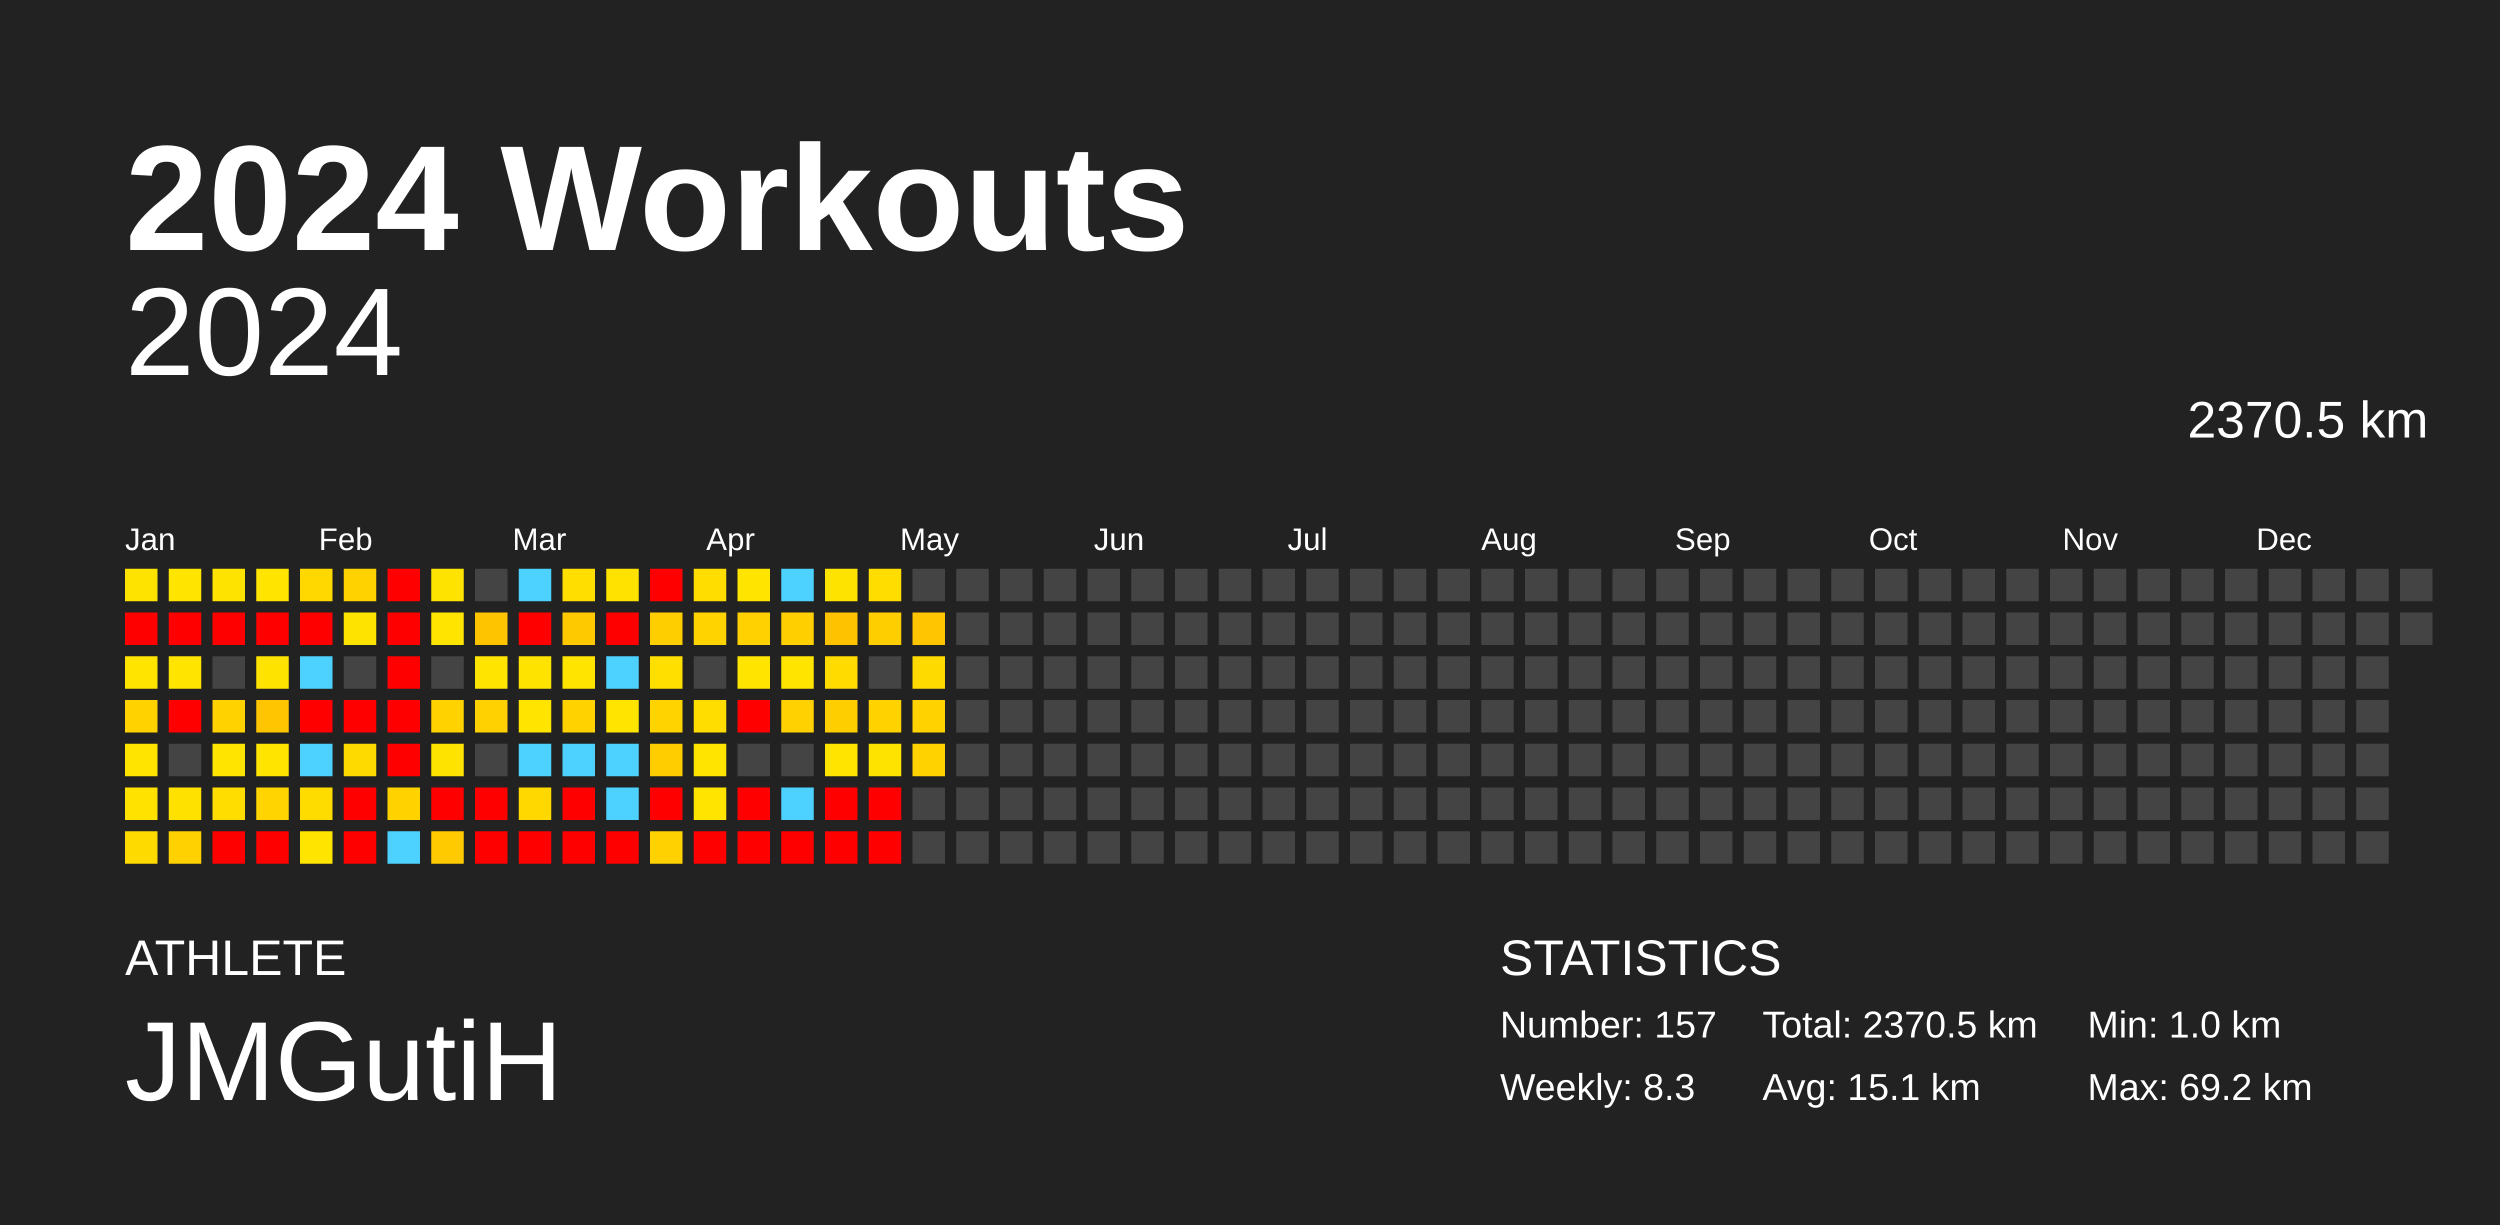
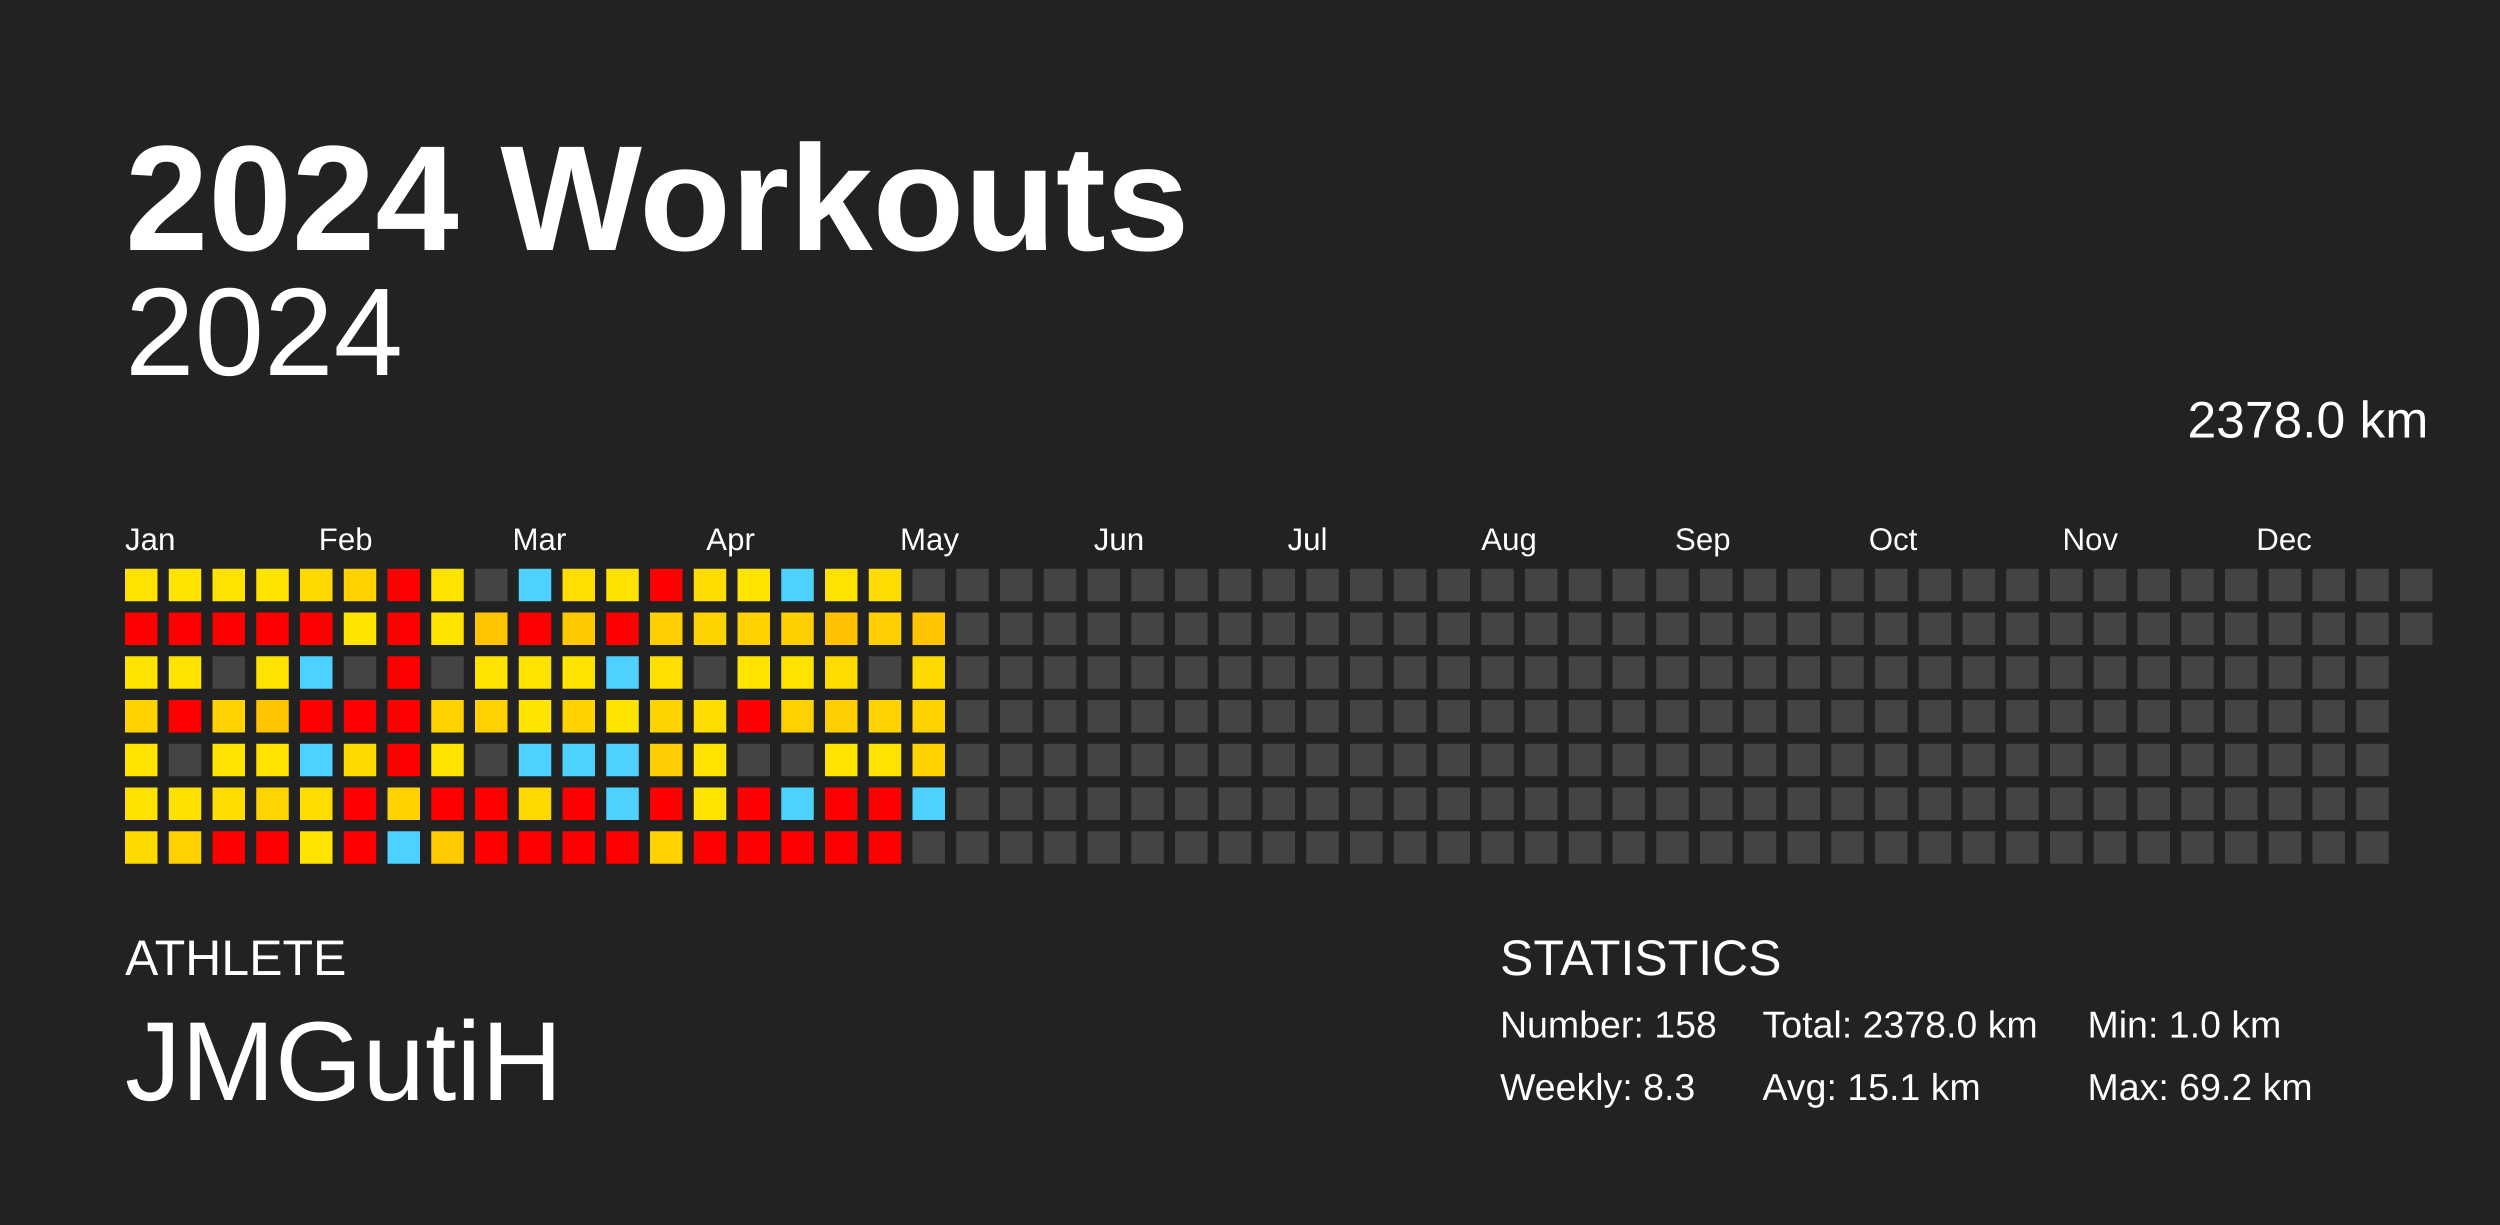
<svg xmlns="http://www.w3.org/2000/svg" baseProfile="full" height="98mm" version="1.1" viewBox="0,0,200,98" width="200mm">
  <defs />
  <rect fill="#222222" height="98" width="200" x="0" y="0" />
  <text fill="#FFFFFF" style="font-size:12px; font-family:Arial; font-weight:bold;" x="10" y="20">2024 Workouts</text>
  <text fill="#FFFFFF" style="font-size:4px; font-family:Arial" x="10" y="78">ATHLETE</text>
  <text fill="#FFFFFF" style="font-size:9px; font-family:Arial" x="10" y="88">JMGutiH</text>
  <text fill="#FFFFFF" style="font-size:4px; font-family:Arial" x="120" y="78">STATISTICS</text>
-   <text fill="#FFFFFF" style="font-size:3px; font-family:Arial" x="120" y="83">Number: 157</text>
+   <text fill="#FFFFFF" style="font-size:3px; font-family:Arial" x="120" y="83">Number: 158</text>
  <text fill="#FFFFFF" style="font-size:3px; font-family:Arial" x="120" y="88">Weekly: 8.3</text>
-   <text fill="#FFFFFF" style="font-size:3px; font-family:Arial" x="141" y="83">Total: 2370.5 km</text>
+   <text fill="#FFFFFF" style="font-size:3px; font-family:Arial" x="141" y="83">Total: 2378.0 km</text>
  <text fill="#FFFFFF" style="font-size:3px; font-family:Arial" x="141" y="88">Avg: 15.1 km</text>
  <text fill="#FFFFFF" style="font-size:3px; font-family:Arial" x="167" y="83">Min: 1.0 km</text>
  <text fill="#FFFFFF" style="font-size:3px; font-family:Arial" x="167" y="88">Max: 69.2 km</text>
  <text alignment-baseline="hanging" fill="#FFFFFF" style="font-size:10.0px; font-family:Arial;" x="10" y="30">2024</text>
-   <text alignment-baseline="hanging" fill="#FFFFFF" style="font-size:4.125px; font-family:Arial;" x="175" y="35">2370.5 km</text>
+   <text alignment-baseline="hanging" fill="#FFFFFF" style="font-size:4.125px; font-family:Arial;" x="175" y="35">2378.0 km</text>
  <text fill="#FFFFFF" style="font-size:2.5px; font-family:Arial" x="10.0" y="44">Jan</text>
  <text fill="#FFFFFF" style="font-size:2.5px; font-family:Arial" x="25.5" y="44">Feb</text>
  <text fill="#FFFFFF" style="font-size:2.5px; font-family:Arial" x="41.0" y="44">Mar</text>
  <text fill="#FFFFFF" style="font-size:2.5px; font-family:Arial" x="56.5" y="44">Apr</text>
  <text fill="#FFFFFF" style="font-size:2.5px; font-family:Arial" x="72.0" y="44">May</text>
  <text fill="#FFFFFF" style="font-size:2.5px; font-family:Arial" x="87.5" y="44">Jun</text>
  <text fill="#FFFFFF" style="font-size:2.5px; font-family:Arial" x="103.0" y="44">Jul</text>
  <text fill="#FFFFFF" style="font-size:2.5px; font-family:Arial" x="118.5" y="44">Aug</text>
  <text fill="#FFFFFF" style="font-size:2.5px; font-family:Arial" x="134.0" y="44">Sep</text>
  <text fill="#FFFFFF" style="font-size:2.5px; font-family:Arial" x="149.5" y="44">Oct</text>
  <text fill="#FFFFFF" style="font-size:2.5px; font-family:Arial" x="165.0" y="44">Nov</text>
  <text fill="#FFFFFF" style="font-size:2.5px; font-family:Arial" x="180.5" y="44">Dec</text>
  <rect fill="#ffe300" height="2.6" width="2.6" x="10.0" y="45.5" />
  <rect fill="red" height="2.6" width="2.6" x="10.0" y="49.0" />
  <rect fill="#ffe400" height="2.6" width="2.6" x="10.0" y="52.5" />
  <rect fill="#ffd200" height="2.6" width="2.6" x="10.0" y="56.0" />
  <rect fill="#ffe400" height="2.6" width="2.6" x="10.0" y="59.5" />
  <rect fill="#ffe200" height="2.6" width="2.6" x="10.0" y="63.0" />
  <rect fill="#ffda00" height="2.6" width="2.6" x="10.0" y="66.5" />
  <rect fill="#ffe400" height="2.6" width="2.6" x="13.5" y="45.5" />
  <rect fill="red" height="2.6" width="2.6" x="13.5" y="49.0" />
  <rect fill="#ffe400" height="2.6" width="2.6" x="13.5" y="52.5" />
  <rect fill="red" height="2.6" width="2.6" x="13.5" y="56.0" />
  <rect fill="#444444" height="2.6" width="2.6" x="13.5" y="59.5" />
  <rect fill="#ffe100" height="2.6" width="2.6" x="13.5" y="63.0" />
  <rect fill="#ffd100" height="2.6" width="2.6" x="13.5" y="66.5" />
  <rect fill="#ffe300" height="2.6" width="2.6" x="17.0" y="45.5" />
  <rect fill="red" height="2.6" width="2.6" x="17.0" y="49.0" />
  <rect fill="#444444" height="2.6" width="2.6" x="17.0" y="52.5" />
  <rect fill="#ffd200" height="2.6" width="2.6" x="17.0" y="56.0" />
  <rect fill="#ffe400" height="2.6" width="2.6" x="17.0" y="59.5" />
  <rect fill="#ffdd00" height="2.6" width="2.6" x="17.0" y="63.0" />
  <rect fill="red" height="2.6" width="2.6" x="17.0" y="66.5" />
  <rect fill="#ffe400" height="2.6" width="2.6" x="20.5" y="45.5" />
  <rect fill="red" height="2.6" width="2.6" x="20.5" y="49.0" />
  <rect fill="#ffe300" height="2.6" width="2.6" x="20.5" y="52.5" />
  <rect fill="#ffc500" height="2.6" width="2.6" x="20.5" y="56.0" />
  <rect fill="#ffe400" height="2.6" width="2.6" x="20.5" y="59.5" />
  <rect fill="#ffd400" height="2.6" width="2.6" x="20.5" y="63.0" />
  <rect fill="red" height="2.6" width="2.6" x="20.5" y="66.5" />
  <rect fill="#ffd800" height="2.6" width="2.6" x="24.0" y="45.5" />
  <rect fill="red" height="2.6" width="2.6" x="24.0" y="49.0" />
  <rect fill="#4dd2ff" height="2.6" width="2.6" x="24.0" y="52.5" />
  <rect fill="red" height="2.6" width="2.6" x="24.0" y="56.0" />
  <rect fill="#4dd2ff" height="2.6" width="2.6" x="24.0" y="59.5" />
  <rect fill="#ffdc00" height="2.6" width="2.6" x="24.0" y="63.0" />
  <rect fill="#ffe400" height="2.6" width="2.6" x="24.0" y="66.5" />
  <rect fill="#ffd200" height="2.6" width="2.6" x="27.5" y="45.5" />
  <rect fill="#ffe300" height="2.6" width="2.6" x="27.5" y="49.0" />
  <rect fill="#444444" height="2.6" width="2.6" x="27.5" y="52.5" />
  <rect fill="red" height="2.6" width="2.6" x="27.5" y="56.0" />
  <rect fill="#ffda00" height="2.6" width="2.6" x="27.5" y="59.5" />
  <rect fill="red" height="2.6" width="2.6" x="27.5" y="63.0" />
  <rect fill="red" height="2.6" width="2.6" x="27.5" y="66.5" />
  <rect fill="red" height="2.6" width="2.6" x="31.0" y="45.5" />
  <rect fill="red" height="2.6" width="2.6" x="31.0" y="49.0" />
  <rect fill="red" height="2.6" width="2.6" x="31.0" y="52.5" />
  <rect fill="red" height="2.6" width="2.6" x="31.0" y="56.0" />
  <rect fill="red" height="2.6" width="2.6" x="31.0" y="59.5" />
  <rect fill="#ffd200" height="2.6" width="2.6" x="31.0" y="63.0" />
  <rect fill="#4dd2ff" height="2.6" width="2.6" x="31.0" y="66.5" />
  <rect fill="#ffe300" height="2.6" width="2.6" x="34.5" y="45.5" />
  <rect fill="#ffe400" height="2.6" width="2.6" x="34.5" y="49.0" />
  <rect fill="#444444" height="2.6" width="2.6" x="34.5" y="52.5" />
  <rect fill="#ffd200" height="2.6" width="2.6" x="34.5" y="56.0" />
  <rect fill="#ffe300" height="2.6" width="2.6" x="34.5" y="59.5" />
  <rect fill="red" height="2.6" width="2.6" x="34.5" y="63.0" />
  <rect fill="#ffca00" height="2.6" width="2.6" x="34.5" y="66.5" />
  <rect fill="#444444" height="2.6" width="2.6" x="38.0" y="45.5" />
  <rect fill="#ffc400" height="2.6" width="2.6" x="38.0" y="49.0" />
  <rect fill="#ffe400" height="2.6" width="2.6" x="38.0" y="52.5" />
  <rect fill="#ffd100" height="2.6" width="2.6" x="38.0" y="56.0" />
  <rect fill="#444444" height="2.6" width="2.6" x="38.0" y="59.5" />
  <rect fill="red" height="2.6" width="2.6" x="38.0" y="63.0" />
  <rect fill="red" height="2.6" width="2.6" x="38.0" y="66.5" />
  <rect fill="#4dd2ff" height="2.6" width="2.6" x="41.5" y="45.5" />
  <rect fill="red" height="2.6" width="2.6" x="41.5" y="49.0" />
  <rect fill="#ffe300" height="2.6" width="2.6" x="41.5" y="52.5" />
  <rect fill="#ffe400" height="2.6" width="2.6" x="41.5" y="56.0" />
  <rect fill="#4dd2ff" height="2.6" width="2.6" x="41.5" y="59.5" />
  <rect fill="#ffd800" height="2.6" width="2.6" x="41.5" y="63.0" />
  <rect fill="red" height="2.6" width="2.6" x="41.5" y="66.5" />
  <rect fill="#ffde00" height="2.6" width="2.6" x="45.0" y="45.5" />
  <rect fill="#ffc900" height="2.6" width="2.6" x="45.0" y="49.0" />
  <rect fill="#ffe400" height="2.6" width="2.6" x="45.0" y="52.5" />
  <rect fill="#ffd200" height="2.6" width="2.6" x="45.0" y="56.0" />
  <rect fill="#4dd2ff" height="2.6" width="2.6" x="45.0" y="59.5" />
  <rect fill="red" height="2.6" width="2.6" x="45.0" y="63.0" />
  <rect fill="red" height="2.6" width="2.6" x="45.0" y="66.5" />
  <rect fill="#ffe200" height="2.6" width="2.6" x="48.5" y="45.5" />
  <rect fill="red" height="2.6" width="2.6" x="48.5" y="49.0" />
  <rect fill="#4dd2ff" height="2.6" width="2.6" x="48.5" y="52.5" />
  <rect fill="#ffe400" height="2.6" width="2.6" x="48.5" y="56.0" />
  <rect fill="#4dd2ff" height="2.6" width="2.6" x="48.5" y="59.5" />
  <rect fill="#4dd2ff" height="2.6" width="2.6" x="48.5" y="63.0" />
  <rect fill="red" height="2.6" width="2.6" x="48.5" y="66.5" />
  <rect fill="red" height="2.6" width="2.6" x="52.0" y="45.5" />
  <rect fill="#ffce00" height="2.6" width="2.6" x="52.0" y="49.0" />
  <rect fill="#ffdf00" height="2.6" width="2.6" x="52.0" y="52.5" />
  <rect fill="#ffd300" height="2.6" width="2.6" x="52.0" y="56.0" />
  <rect fill="#ffcd00" height="2.6" width="2.6" x="52.0" y="59.5" />
  <rect fill="red" height="2.6" width="2.6" x="52.0" y="63.0" />
  <rect fill="#ffd100" height="2.6" width="2.6" x="52.0" y="66.5" />
  <rect fill="#ffdd00" height="2.6" width="2.6" x="55.5" y="45.5" />
  <rect fill="#ffd300" height="2.6" width="2.6" x="55.5" y="49.0" />
  <rect fill="#444444" height="2.6" width="2.6" x="55.5" y="52.5" />
  <rect fill="#ffdd00" height="2.6" width="2.6" x="55.5" y="56.0" />
  <rect fill="#ffe400" height="2.6" width="2.6" x="55.5" y="59.5" />
  <rect fill="#ffe400" height="2.6" width="2.6" x="55.5" y="63.0" />
  <rect fill="red" height="2.6" width="2.6" x="55.5" y="66.5" />
  <rect fill="#ffe400" height="2.6" width="2.6" x="59.0" y="45.5" />
  <rect fill="#ffd100" height="2.6" width="2.6" x="59.0" y="49.0" />
  <rect fill="#ffe400" height="2.6" width="2.6" x="59.0" y="52.5" />
  <rect fill="red" height="2.6" width="2.6" x="59.0" y="56.0" />
  <rect fill="#444444" height="2.6" width="2.6" x="59.0" y="59.5" />
  <rect fill="red" height="2.6" width="2.6" x="59.0" y="63.0" />
  <rect fill="red" height="2.6" width="2.6" x="59.0" y="66.5" />
  <rect fill="#4dd2ff" height="2.6" width="2.6" x="62.5" y="45.5" />
  <rect fill="#ffcf00" height="2.6" width="2.6" x="62.5" y="49.0" />
  <rect fill="#ffe400" height="2.6" width="2.6" x="62.5" y="52.5" />
  <rect fill="#ffd100" height="2.6" width="2.6" x="62.5" y="56.0" />
  <rect fill="#444444" height="2.6" width="2.6" x="62.5" y="59.5" />
  <rect fill="#4dd2ff" height="2.6" width="2.6" x="62.5" y="63.0" />
  <rect fill="red" height="2.6" width="2.6" x="62.5" y="66.5" />
  <rect fill="#ffe300" height="2.6" width="2.6" x="66.0" y="45.5" />
  <rect fill="#ffc200" height="2.6" width="2.6" x="66.0" y="49.0" />
  <rect fill="#ffdb00" height="2.6" width="2.6" x="66.0" y="52.5" />
  <rect fill="#ffce00" height="2.6" width="2.6" x="66.0" y="56.0" />
  <rect fill="#ffe400" height="2.6" width="2.6" x="66.0" y="59.5" />
  <rect fill="red" height="2.6" width="2.6" x="66.0" y="63.0" />
  <rect fill="red" height="2.6" width="2.6" x="66.0" y="66.5" />
  <rect fill="#ffdd00" height="2.6" width="2.6" x="69.5" y="45.5" />
  <rect fill="#ffce00" height="2.6" width="2.6" x="69.5" y="49.0" />
  <rect fill="#444444" height="2.6" width="2.6" x="69.5" y="52.5" />
  <rect fill="#ffd200" height="2.6" width="2.6" x="69.5" y="56.0" />
  <rect fill="#ffe300" height="2.6" width="2.6" x="69.5" y="59.5" />
  <rect fill="red" height="2.6" width="2.6" x="69.5" y="63.0" />
  <rect fill="red" height="2.6" width="2.6" x="69.5" y="66.5" />
  <rect fill="#444444" height="2.6" width="2.6" x="73.0" y="45.5" />
  <rect fill="#ffc500" height="2.6" width="2.6" x="73.0" y="49.0" />
  <rect fill="#ffda00" height="2.6" width="2.6" x="73.0" y="52.5" />
  <rect fill="#ffd200" height="2.6" width="2.6" x="73.0" y="56.0" />
  <rect fill="#ffd200" height="2.6" width="2.6" x="73.0" y="59.5" />
-   <rect fill="#444444" height="2.6" width="2.6" x="73.0" y="63.0" />
+   <rect fill="#4dd2ff" height="2.6" width="2.6" x="73.0" y="63.0" />
  <rect fill="#444444" height="2.6" width="2.6" x="73.0" y="66.5" />
  <rect fill="#444444" height="2.6" width="2.6" x="76.5" y="45.5" />
  <rect fill="#444444" height="2.6" width="2.6" x="76.5" y="49.0" />
  <rect fill="#444444" height="2.6" width="2.6" x="76.5" y="52.5" />
  <rect fill="#444444" height="2.6" width="2.6" x="76.5" y="56.0" />
  <rect fill="#444444" height="2.6" width="2.6" x="76.5" y="59.5" />
  <rect fill="#444444" height="2.6" width="2.6" x="76.5" y="63.0" />
  <rect fill="#444444" height="2.6" width="2.6" x="76.5" y="66.5" />
  <rect fill="#444444" height="2.6" width="2.6" x="80.0" y="45.5" />
  <rect fill="#444444" height="2.6" width="2.6" x="80.0" y="49.0" />
  <rect fill="#444444" height="2.6" width="2.6" x="80.0" y="52.5" />
  <rect fill="#444444" height="2.6" width="2.6" x="80.0" y="56.0" />
  <rect fill="#444444" height="2.6" width="2.6" x="80.0" y="59.5" />
  <rect fill="#444444" height="2.6" width="2.6" x="80.0" y="63.0" />
  <rect fill="#444444" height="2.6" width="2.6" x="80.0" y="66.5" />
  <rect fill="#444444" height="2.6" width="2.6" x="83.5" y="45.5" />
  <rect fill="#444444" height="2.6" width="2.6" x="83.5" y="49.0" />
  <rect fill="#444444" height="2.6" width="2.6" x="83.5" y="52.5" />
  <rect fill="#444444" height="2.6" width="2.6" x="83.5" y="56.0" />
  <rect fill="#444444" height="2.6" width="2.6" x="83.5" y="59.5" />
  <rect fill="#444444" height="2.6" width="2.6" x="83.5" y="63.0" />
  <rect fill="#444444" height="2.6" width="2.6" x="83.5" y="66.5" />
  <rect fill="#444444" height="2.6" width="2.6" x="87.0" y="45.5" />
  <rect fill="#444444" height="2.6" width="2.6" x="87.0" y="49.0" />
  <rect fill="#444444" height="2.6" width="2.6" x="87.0" y="52.5" />
  <rect fill="#444444" height="2.6" width="2.6" x="87.0" y="56.0" />
  <rect fill="#444444" height="2.6" width="2.6" x="87.0" y="59.5" />
  <rect fill="#444444" height="2.6" width="2.6" x="87.0" y="63.0" />
  <rect fill="#444444" height="2.6" width="2.6" x="87.0" y="66.5" />
  <rect fill="#444444" height="2.6" width="2.6" x="90.5" y="45.5" />
  <rect fill="#444444" height="2.6" width="2.6" x="90.5" y="49.0" />
  <rect fill="#444444" height="2.6" width="2.6" x="90.5" y="52.5" />
  <rect fill="#444444" height="2.6" width="2.6" x="90.5" y="56.0" />
  <rect fill="#444444" height="2.6" width="2.6" x="90.5" y="59.5" />
  <rect fill="#444444" height="2.6" width="2.6" x="90.5" y="63.0" />
  <rect fill="#444444" height="2.6" width="2.6" x="90.5" y="66.5" />
  <rect fill="#444444" height="2.6" width="2.6" x="94.0" y="45.5" />
  <rect fill="#444444" height="2.6" width="2.6" x="94.0" y="49.0" />
  <rect fill="#444444" height="2.6" width="2.6" x="94.0" y="52.5" />
  <rect fill="#444444" height="2.6" width="2.6" x="94.0" y="56.0" />
  <rect fill="#444444" height="2.6" width="2.6" x="94.0" y="59.5" />
  <rect fill="#444444" height="2.6" width="2.6" x="94.0" y="63.0" />
  <rect fill="#444444" height="2.6" width="2.6" x="94.0" y="66.5" />
  <rect fill="#444444" height="2.6" width="2.6" x="97.5" y="45.5" />
  <rect fill="#444444" height="2.6" width="2.6" x="97.5" y="49.0" />
  <rect fill="#444444" height="2.6" width="2.6" x="97.5" y="52.5" />
  <rect fill="#444444" height="2.6" width="2.6" x="97.5" y="56.0" />
  <rect fill="#444444" height="2.6" width="2.6" x="97.5" y="59.5" />
  <rect fill="#444444" height="2.6" width="2.6" x="97.5" y="63.0" />
  <rect fill="#444444" height="2.6" width="2.6" x="97.5" y="66.5" />
  <rect fill="#444444" height="2.6" width="2.6" x="101.0" y="45.5" />
  <rect fill="#444444" height="2.6" width="2.6" x="101.0" y="49.0" />
  <rect fill="#444444" height="2.6" width="2.6" x="101.0" y="52.5" />
  <rect fill="#444444" height="2.6" width="2.6" x="101.0" y="56.0" />
  <rect fill="#444444" height="2.6" width="2.6" x="101.0" y="59.5" />
  <rect fill="#444444" height="2.6" width="2.6" x="101.0" y="63.0" />
  <rect fill="#444444" height="2.6" width="2.6" x="101.0" y="66.5" />
  <rect fill="#444444" height="2.6" width="2.6" x="104.5" y="45.5" />
  <rect fill="#444444" height="2.6" width="2.6" x="104.5" y="49.0" />
  <rect fill="#444444" height="2.6" width="2.6" x="104.5" y="52.5" />
  <rect fill="#444444" height="2.6" width="2.6" x="104.5" y="56.0" />
  <rect fill="#444444" height="2.6" width="2.6" x="104.5" y="59.5" />
  <rect fill="#444444" height="2.6" width="2.6" x="104.5" y="63.0" />
  <rect fill="#444444" height="2.6" width="2.6" x="104.5" y="66.5" />
  <rect fill="#444444" height="2.6" width="2.6" x="108.0" y="45.5" />
  <rect fill="#444444" height="2.6" width="2.6" x="108.0" y="49.0" />
  <rect fill="#444444" height="2.6" width="2.6" x="108.0" y="52.5" />
  <rect fill="#444444" height="2.6" width="2.6" x="108.0" y="56.0" />
  <rect fill="#444444" height="2.6" width="2.6" x="108.0" y="59.5" />
  <rect fill="#444444" height="2.6" width="2.6" x="108.0" y="63.0" />
  <rect fill="#444444" height="2.6" width="2.6" x="108.0" y="66.5" />
  <rect fill="#444444" height="2.6" width="2.6" x="111.5" y="45.5" />
  <rect fill="#444444" height="2.6" width="2.6" x="111.5" y="49.0" />
  <rect fill="#444444" height="2.6" width="2.6" x="111.5" y="52.5" />
  <rect fill="#444444" height="2.6" width="2.6" x="111.5" y="56.0" />
  <rect fill="#444444" height="2.6" width="2.6" x="111.5" y="59.5" />
  <rect fill="#444444" height="2.6" width="2.6" x="111.5" y="63.0" />
  <rect fill="#444444" height="2.6" width="2.6" x="111.5" y="66.5" />
  <rect fill="#444444" height="2.6" width="2.6" x="115.0" y="45.5" />
  <rect fill="#444444" height="2.6" width="2.6" x="115.0" y="49.0" />
  <rect fill="#444444" height="2.6" width="2.6" x="115.0" y="52.5" />
  <rect fill="#444444" height="2.6" width="2.6" x="115.0" y="56.0" />
  <rect fill="#444444" height="2.6" width="2.6" x="115.0" y="59.5" />
  <rect fill="#444444" height="2.6" width="2.6" x="115.0" y="63.0" />
  <rect fill="#444444" height="2.6" width="2.6" x="115.0" y="66.5" />
  <rect fill="#444444" height="2.6" width="2.6" x="118.5" y="45.5" />
  <rect fill="#444444" height="2.6" width="2.6" x="118.5" y="49.0" />
  <rect fill="#444444" height="2.6" width="2.6" x="118.5" y="52.5" />
  <rect fill="#444444" height="2.6" width="2.6" x="118.5" y="56.0" />
  <rect fill="#444444" height="2.6" width="2.6" x="118.5" y="59.5" />
  <rect fill="#444444" height="2.6" width="2.6" x="118.5" y="63.0" />
  <rect fill="#444444" height="2.6" width="2.6" x="118.5" y="66.5" />
  <rect fill="#444444" height="2.6" width="2.6" x="122.0" y="45.5" />
  <rect fill="#444444" height="2.6" width="2.6" x="122.0" y="49.0" />
  <rect fill="#444444" height="2.6" width="2.6" x="122.0" y="52.5" />
  <rect fill="#444444" height="2.6" width="2.6" x="122.0" y="56.0" />
  <rect fill="#444444" height="2.6" width="2.6" x="122.0" y="59.5" />
  <rect fill="#444444" height="2.6" width="2.6" x="122.0" y="63.0" />
  <rect fill="#444444" height="2.6" width="2.6" x="122.0" y="66.5" />
  <rect fill="#444444" height="2.6" width="2.6" x="125.5" y="45.5" />
  <rect fill="#444444" height="2.6" width="2.6" x="125.5" y="49.0" />
  <rect fill="#444444" height="2.6" width="2.6" x="125.5" y="52.5" />
  <rect fill="#444444" height="2.6" width="2.6" x="125.5" y="56.0" />
  <rect fill="#444444" height="2.6" width="2.6" x="125.5" y="59.5" />
  <rect fill="#444444" height="2.6" width="2.6" x="125.5" y="63.0" />
  <rect fill="#444444" height="2.6" width="2.6" x="125.5" y="66.5" />
  <rect fill="#444444" height="2.6" width="2.6" x="129.0" y="45.5" />
  <rect fill="#444444" height="2.6" width="2.6" x="129.0" y="49.0" />
  <rect fill="#444444" height="2.6" width="2.6" x="129.0" y="52.5" />
  <rect fill="#444444" height="2.6" width="2.6" x="129.0" y="56.0" />
  <rect fill="#444444" height="2.6" width="2.6" x="129.0" y="59.5" />
  <rect fill="#444444" height="2.6" width="2.6" x="129.0" y="63.0" />
  <rect fill="#444444" height="2.6" width="2.6" x="129.0" y="66.5" />
  <rect fill="#444444" height="2.6" width="2.6" x="132.5" y="45.5" />
  <rect fill="#444444" height="2.6" width="2.6" x="132.5" y="49.0" />
  <rect fill="#444444" height="2.6" width="2.6" x="132.5" y="52.5" />
  <rect fill="#444444" height="2.6" width="2.6" x="132.5" y="56.0" />
  <rect fill="#444444" height="2.6" width="2.6" x="132.5" y="59.5" />
  <rect fill="#444444" height="2.6" width="2.6" x="132.5" y="63.0" />
  <rect fill="#444444" height="2.6" width="2.6" x="132.5" y="66.5" />
  <rect fill="#444444" height="2.6" width="2.6" x="136.0" y="45.5" />
  <rect fill="#444444" height="2.6" width="2.6" x="136.0" y="49.0" />
  <rect fill="#444444" height="2.6" width="2.6" x="136.0" y="52.5" />
  <rect fill="#444444" height="2.6" width="2.6" x="136.0" y="56.0" />
  <rect fill="#444444" height="2.6" width="2.6" x="136.0" y="59.5" />
  <rect fill="#444444" height="2.6" width="2.6" x="136.0" y="63.0" />
  <rect fill="#444444" height="2.6" width="2.6" x="136.0" y="66.5" />
  <rect fill="#444444" height="2.6" width="2.6" x="139.5" y="45.5" />
  <rect fill="#444444" height="2.6" width="2.6" x="139.5" y="49.0" />
  <rect fill="#444444" height="2.6" width="2.6" x="139.5" y="52.5" />
  <rect fill="#444444" height="2.6" width="2.6" x="139.5" y="56.0" />
  <rect fill="#444444" height="2.6" width="2.6" x="139.5" y="59.5" />
  <rect fill="#444444" height="2.6" width="2.6" x="139.5" y="63.0" />
  <rect fill="#444444" height="2.6" width="2.6" x="139.5" y="66.5" />
  <rect fill="#444444" height="2.6" width="2.6" x="143.0" y="45.5" />
  <rect fill="#444444" height="2.6" width="2.6" x="143.0" y="49.0" />
  <rect fill="#444444" height="2.6" width="2.6" x="143.0" y="52.5" />
  <rect fill="#444444" height="2.6" width="2.6" x="143.0" y="56.0" />
  <rect fill="#444444" height="2.6" width="2.6" x="143.0" y="59.5" />
  <rect fill="#444444" height="2.6" width="2.6" x="143.0" y="63.0" />
  <rect fill="#444444" height="2.6" width="2.6" x="143.0" y="66.5" />
  <rect fill="#444444" height="2.6" width="2.6" x="146.5" y="45.5" />
  <rect fill="#444444" height="2.6" width="2.6" x="146.5" y="49.0" />
  <rect fill="#444444" height="2.6" width="2.6" x="146.5" y="52.5" />
  <rect fill="#444444" height="2.6" width="2.6" x="146.5" y="56.0" />
  <rect fill="#444444" height="2.6" width="2.6" x="146.5" y="59.5" />
  <rect fill="#444444" height="2.6" width="2.6" x="146.5" y="63.0" />
  <rect fill="#444444" height="2.6" width="2.6" x="146.5" y="66.5" />
  <rect fill="#444444" height="2.6" width="2.6" x="150.0" y="45.5" />
  <rect fill="#444444" height="2.6" width="2.6" x="150.0" y="49.0" />
  <rect fill="#444444" height="2.6" width="2.6" x="150.0" y="52.5" />
  <rect fill="#444444" height="2.6" width="2.6" x="150.0" y="56.0" />
  <rect fill="#444444" height="2.6" width="2.6" x="150.0" y="59.5" />
  <rect fill="#444444" height="2.6" width="2.6" x="150.0" y="63.0" />
  <rect fill="#444444" height="2.6" width="2.6" x="150.0" y="66.5" />
  <rect fill="#444444" height="2.6" width="2.6" x="153.5" y="45.5" />
  <rect fill="#444444" height="2.6" width="2.6" x="153.5" y="49.0" />
  <rect fill="#444444" height="2.6" width="2.6" x="153.5" y="52.5" />
  <rect fill="#444444" height="2.6" width="2.6" x="153.5" y="56.0" />
  <rect fill="#444444" height="2.6" width="2.6" x="153.5" y="59.5" />
  <rect fill="#444444" height="2.6" width="2.6" x="153.5" y="63.0" />
  <rect fill="#444444" height="2.6" width="2.6" x="153.5" y="66.5" />
  <rect fill="#444444" height="2.6" width="2.6" x="157.0" y="45.5" />
  <rect fill="#444444" height="2.6" width="2.6" x="157.0" y="49.0" />
  <rect fill="#444444" height="2.6" width="2.6" x="157.0" y="52.5" />
  <rect fill="#444444" height="2.6" width="2.6" x="157.0" y="56.0" />
  <rect fill="#444444" height="2.6" width="2.6" x="157.0" y="59.5" />
  <rect fill="#444444" height="2.6" width="2.6" x="157.0" y="63.0" />
  <rect fill="#444444" height="2.6" width="2.6" x="157.0" y="66.5" />
  <rect fill="#444444" height="2.6" width="2.6" x="160.5" y="45.5" />
  <rect fill="#444444" height="2.6" width="2.6" x="160.5" y="49.0" />
  <rect fill="#444444" height="2.6" width="2.6" x="160.5" y="52.5" />
  <rect fill="#444444" height="2.6" width="2.6" x="160.5" y="56.0" />
  <rect fill="#444444" height="2.6" width="2.6" x="160.5" y="59.5" />
  <rect fill="#444444" height="2.6" width="2.6" x="160.5" y="63.0" />
  <rect fill="#444444" height="2.6" width="2.6" x="160.5" y="66.5" />
  <rect fill="#444444" height="2.6" width="2.6" x="164.0" y="45.5" />
  <rect fill="#444444" height="2.6" width="2.6" x="164.0" y="49.0" />
  <rect fill="#444444" height="2.6" width="2.6" x="164.0" y="52.5" />
  <rect fill="#444444" height="2.6" width="2.6" x="164.0" y="56.0" />
  <rect fill="#444444" height="2.6" width="2.6" x="164.0" y="59.5" />
  <rect fill="#444444" height="2.6" width="2.6" x="164.0" y="63.0" />
  <rect fill="#444444" height="2.6" width="2.6" x="164.0" y="66.5" />
  <rect fill="#444444" height="2.6" width="2.6" x="167.5" y="45.5" />
  <rect fill="#444444" height="2.6" width="2.6" x="167.5" y="49.0" />
  <rect fill="#444444" height="2.6" width="2.6" x="167.5" y="52.5" />
  <rect fill="#444444" height="2.6" width="2.6" x="167.5" y="56.0" />
  <rect fill="#444444" height="2.6" width="2.6" x="167.5" y="59.5" />
  <rect fill="#444444" height="2.6" width="2.6" x="167.5" y="63.0" />
  <rect fill="#444444" height="2.6" width="2.6" x="167.5" y="66.5" />
  <rect fill="#444444" height="2.6" width="2.6" x="171.0" y="45.5" />
  <rect fill="#444444" height="2.6" width="2.6" x="171.0" y="49.0" />
  <rect fill="#444444" height="2.6" width="2.6" x="171.0" y="52.5" />
  <rect fill="#444444" height="2.6" width="2.6" x="171.0" y="56.0" />
  <rect fill="#444444" height="2.6" width="2.6" x="171.0" y="59.5" />
  <rect fill="#444444" height="2.6" width="2.6" x="171.0" y="63.0" />
  <rect fill="#444444" height="2.6" width="2.6" x="171.0" y="66.5" />
  <rect fill="#444444" height="2.6" width="2.6" x="174.5" y="45.5" />
  <rect fill="#444444" height="2.6" width="2.6" x="174.5" y="49.0" />
  <rect fill="#444444" height="2.6" width="2.6" x="174.5" y="52.5" />
  <rect fill="#444444" height="2.6" width="2.6" x="174.5" y="56.0" />
  <rect fill="#444444" height="2.6" width="2.6" x="174.5" y="59.5" />
  <rect fill="#444444" height="2.6" width="2.6" x="174.5" y="63.0" />
  <rect fill="#444444" height="2.6" width="2.6" x="174.5" y="66.5" />
  <rect fill="#444444" height="2.6" width="2.6" x="178.0" y="45.5" />
  <rect fill="#444444" height="2.6" width="2.6" x="178.0" y="49.0" />
  <rect fill="#444444" height="2.6" width="2.6" x="178.0" y="52.5" />
  <rect fill="#444444" height="2.6" width="2.6" x="178.0" y="56.0" />
  <rect fill="#444444" height="2.6" width="2.6" x="178.0" y="59.5" />
  <rect fill="#444444" height="2.6" width="2.6" x="178.0" y="63.0" />
  <rect fill="#444444" height="2.6" width="2.6" x="178.0" y="66.5" />
  <rect fill="#444444" height="2.6" width="2.6" x="181.5" y="45.5" />
  <rect fill="#444444" height="2.6" width="2.6" x="181.5" y="49.0" />
  <rect fill="#444444" height="2.6" width="2.6" x="181.5" y="52.5" />
  <rect fill="#444444" height="2.6" width="2.6" x="181.5" y="56.0" />
  <rect fill="#444444" height="2.6" width="2.6" x="181.5" y="59.5" />
  <rect fill="#444444" height="2.6" width="2.6" x="181.5" y="63.0" />
  <rect fill="#444444" height="2.6" width="2.6" x="181.5" y="66.5" />
  <rect fill="#444444" height="2.6" width="2.6" x="185.0" y="45.5" />
  <rect fill="#444444" height="2.6" width="2.6" x="185.0" y="49.0" />
  <rect fill="#444444" height="2.6" width="2.6" x="185.0" y="52.5" />
  <rect fill="#444444" height="2.6" width="2.6" x="185.0" y="56.0" />
  <rect fill="#444444" height="2.6" width="2.6" x="185.0" y="59.5" />
  <rect fill="#444444" height="2.6" width="2.6" x="185.0" y="63.0" />
  <rect fill="#444444" height="2.6" width="2.6" x="185.0" y="66.5" />
  <rect fill="#444444" height="2.6" width="2.6" x="188.5" y="45.5" />
  <rect fill="#444444" height="2.6" width="2.6" x="188.5" y="49.0" />
  <rect fill="#444444" height="2.6" width="2.6" x="188.5" y="52.5" />
  <rect fill="#444444" height="2.6" width="2.6" x="188.5" y="56.0" />
  <rect fill="#444444" height="2.6" width="2.6" x="188.5" y="59.5" />
  <rect fill="#444444" height="2.6" width="2.6" x="188.5" y="63.0" />
  <rect fill="#444444" height="2.6" width="2.6" x="188.5" y="66.5" />
  <rect fill="#444444" height="2.6" width="2.6" x="192.0" y="45.5" />
  <rect fill="#444444" height="2.6" width="2.6" x="192.0" y="49.0" />
</svg>
